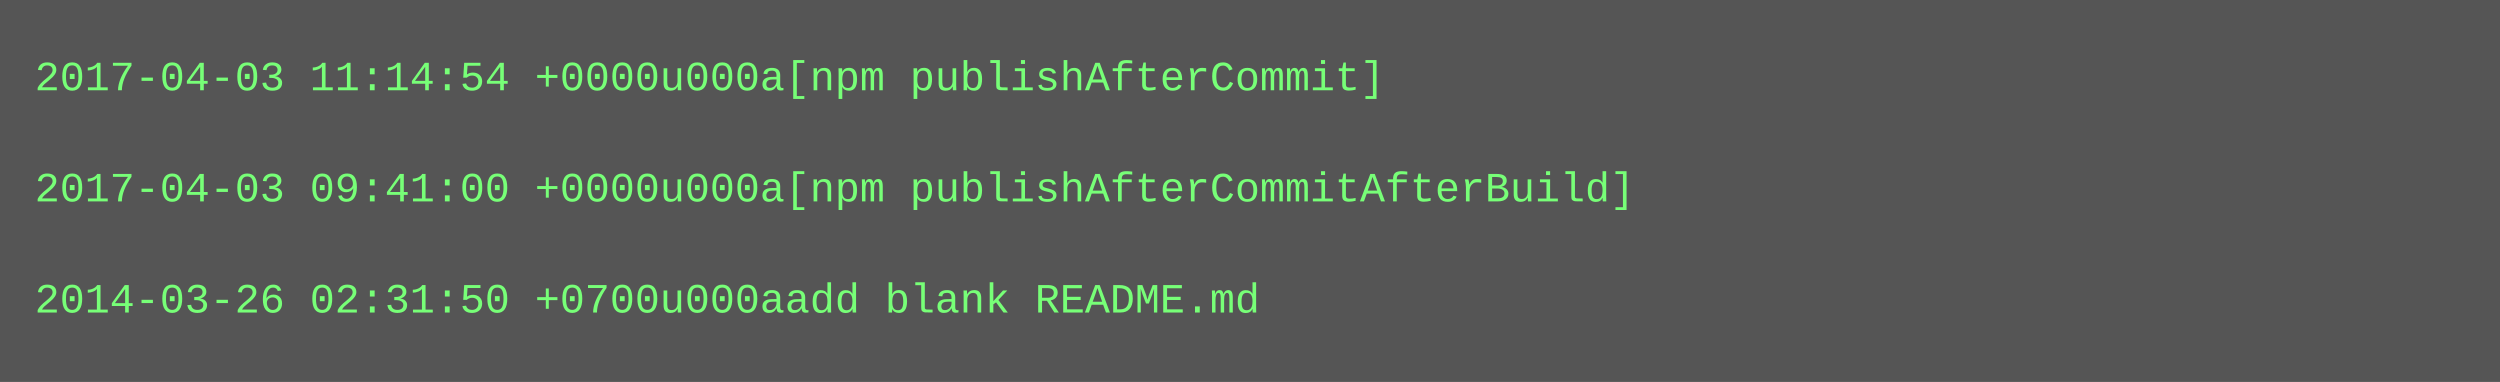
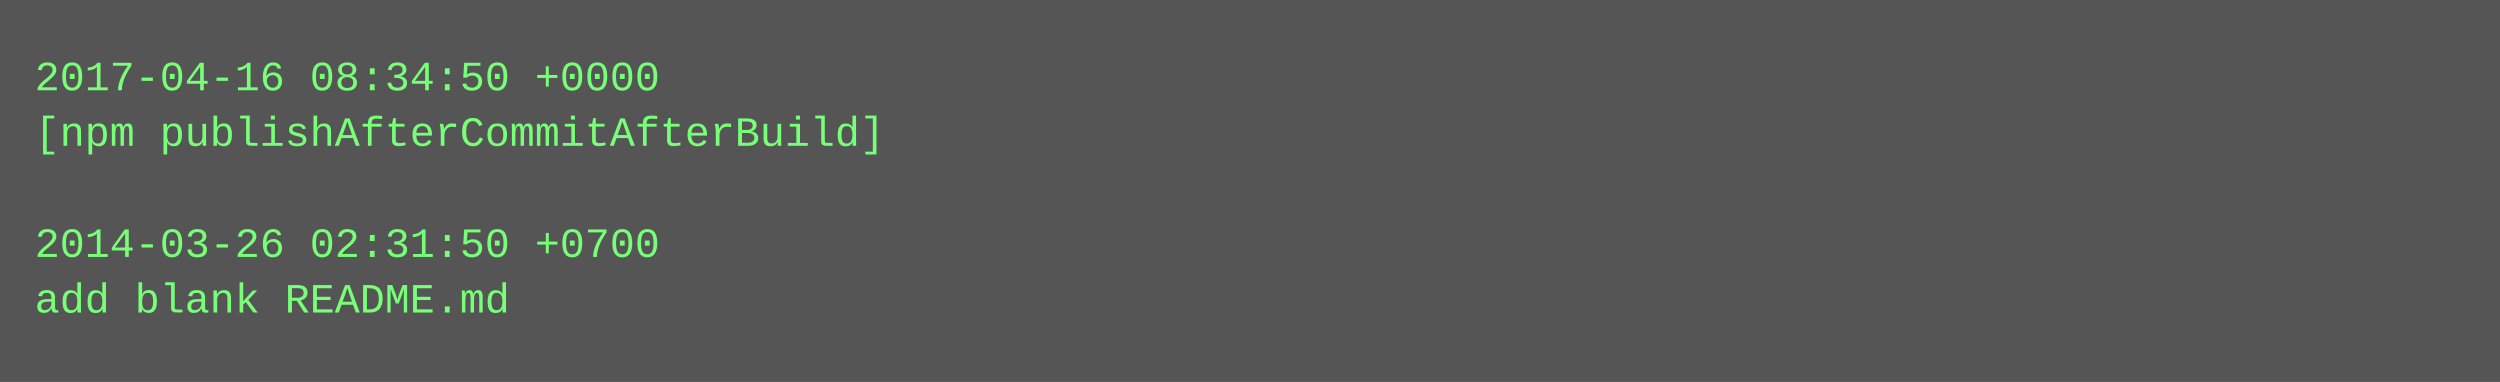
<svg xmlns="http://www.w3.org/2000/svg" height="110" width="720">
  <rect height="110" fill="#555" width="720" />
  <text fill="#7f7" font-family="Courier New" font-size="12" xml:space="preserve">
-     <tspan x="10" y="26">2017-04-03 11:14:54 +0000u000a[npm publishAfterCommit]</tspan>
-     <tspan x="10" y="42" />
-     <tspan x="10" y="58">2017-04-03 09:41:00 +0000u000a[npm publishAfterCommitAfterBuild]</tspan>
-     <tspan x="10" y="74" />
-     <tspan x="10" y="90">2014-03-26 02:31:50 +0700u000aadd blank README.md</tspan>
+     <tspan x="10" y="26">2017-04-16 08:34:50 +0000</tspan>
+     <tspan x="10" y="42">[npm publishAfterCommitAfterBuild]</tspan>
+     <tspan x="10" y="58" />
+     <tspan x="10" y="74">2014-03-26 02:31:50 +0700</tspan>
+     <tspan x="10" y="90">add blank README.md</tspan>
  </text>
</svg>
